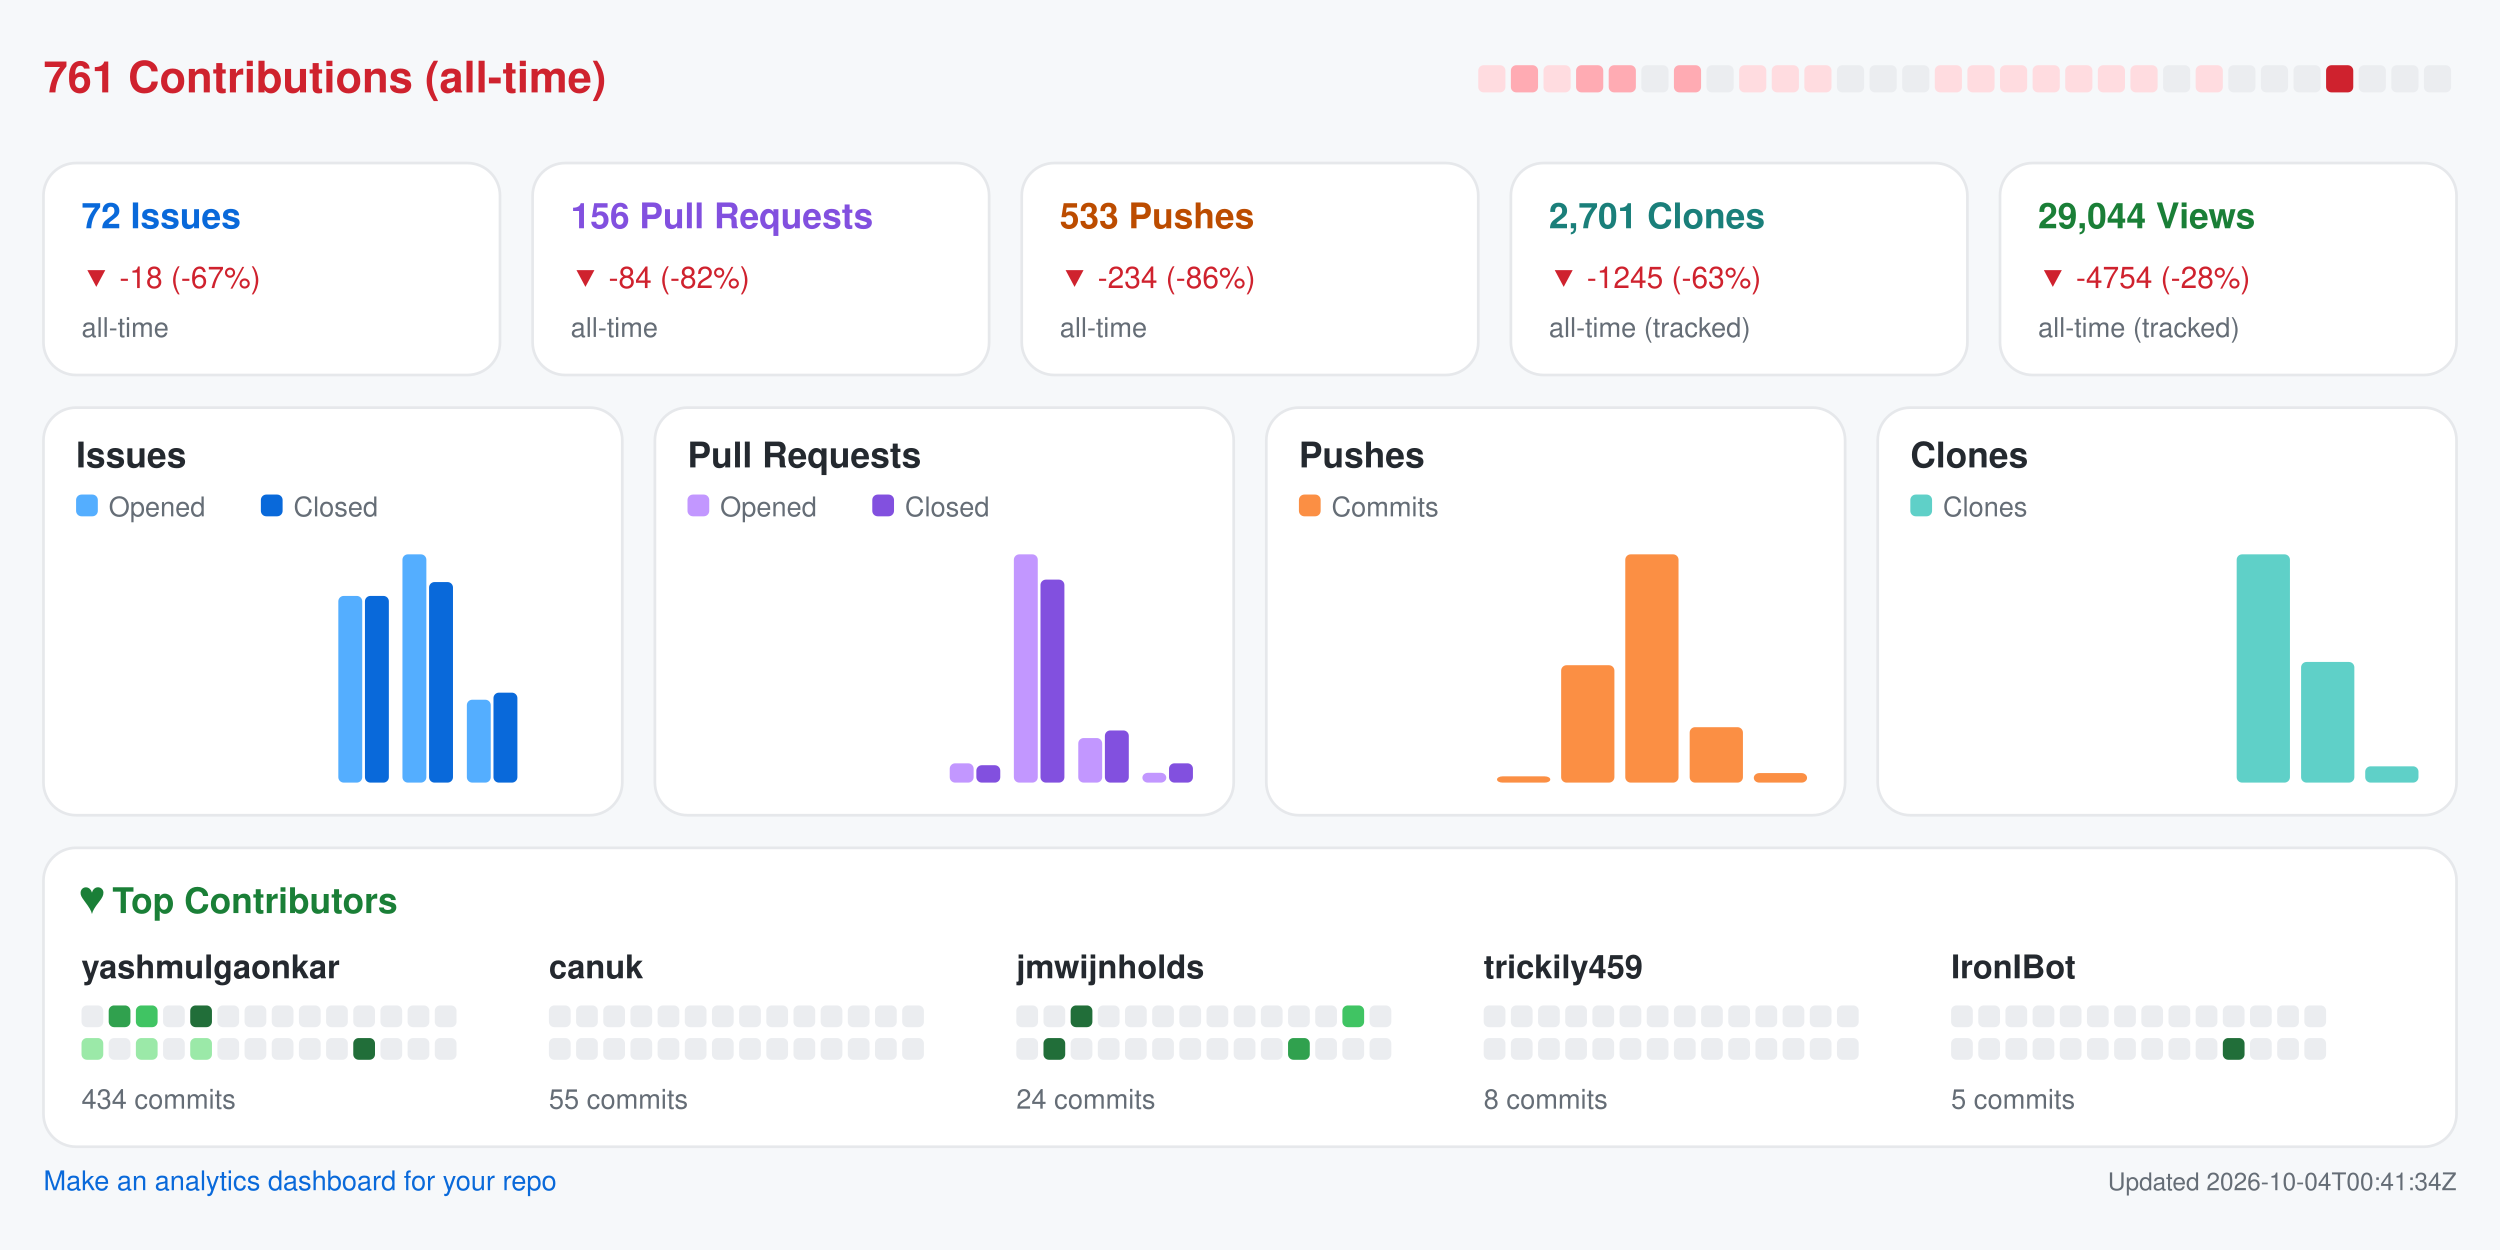
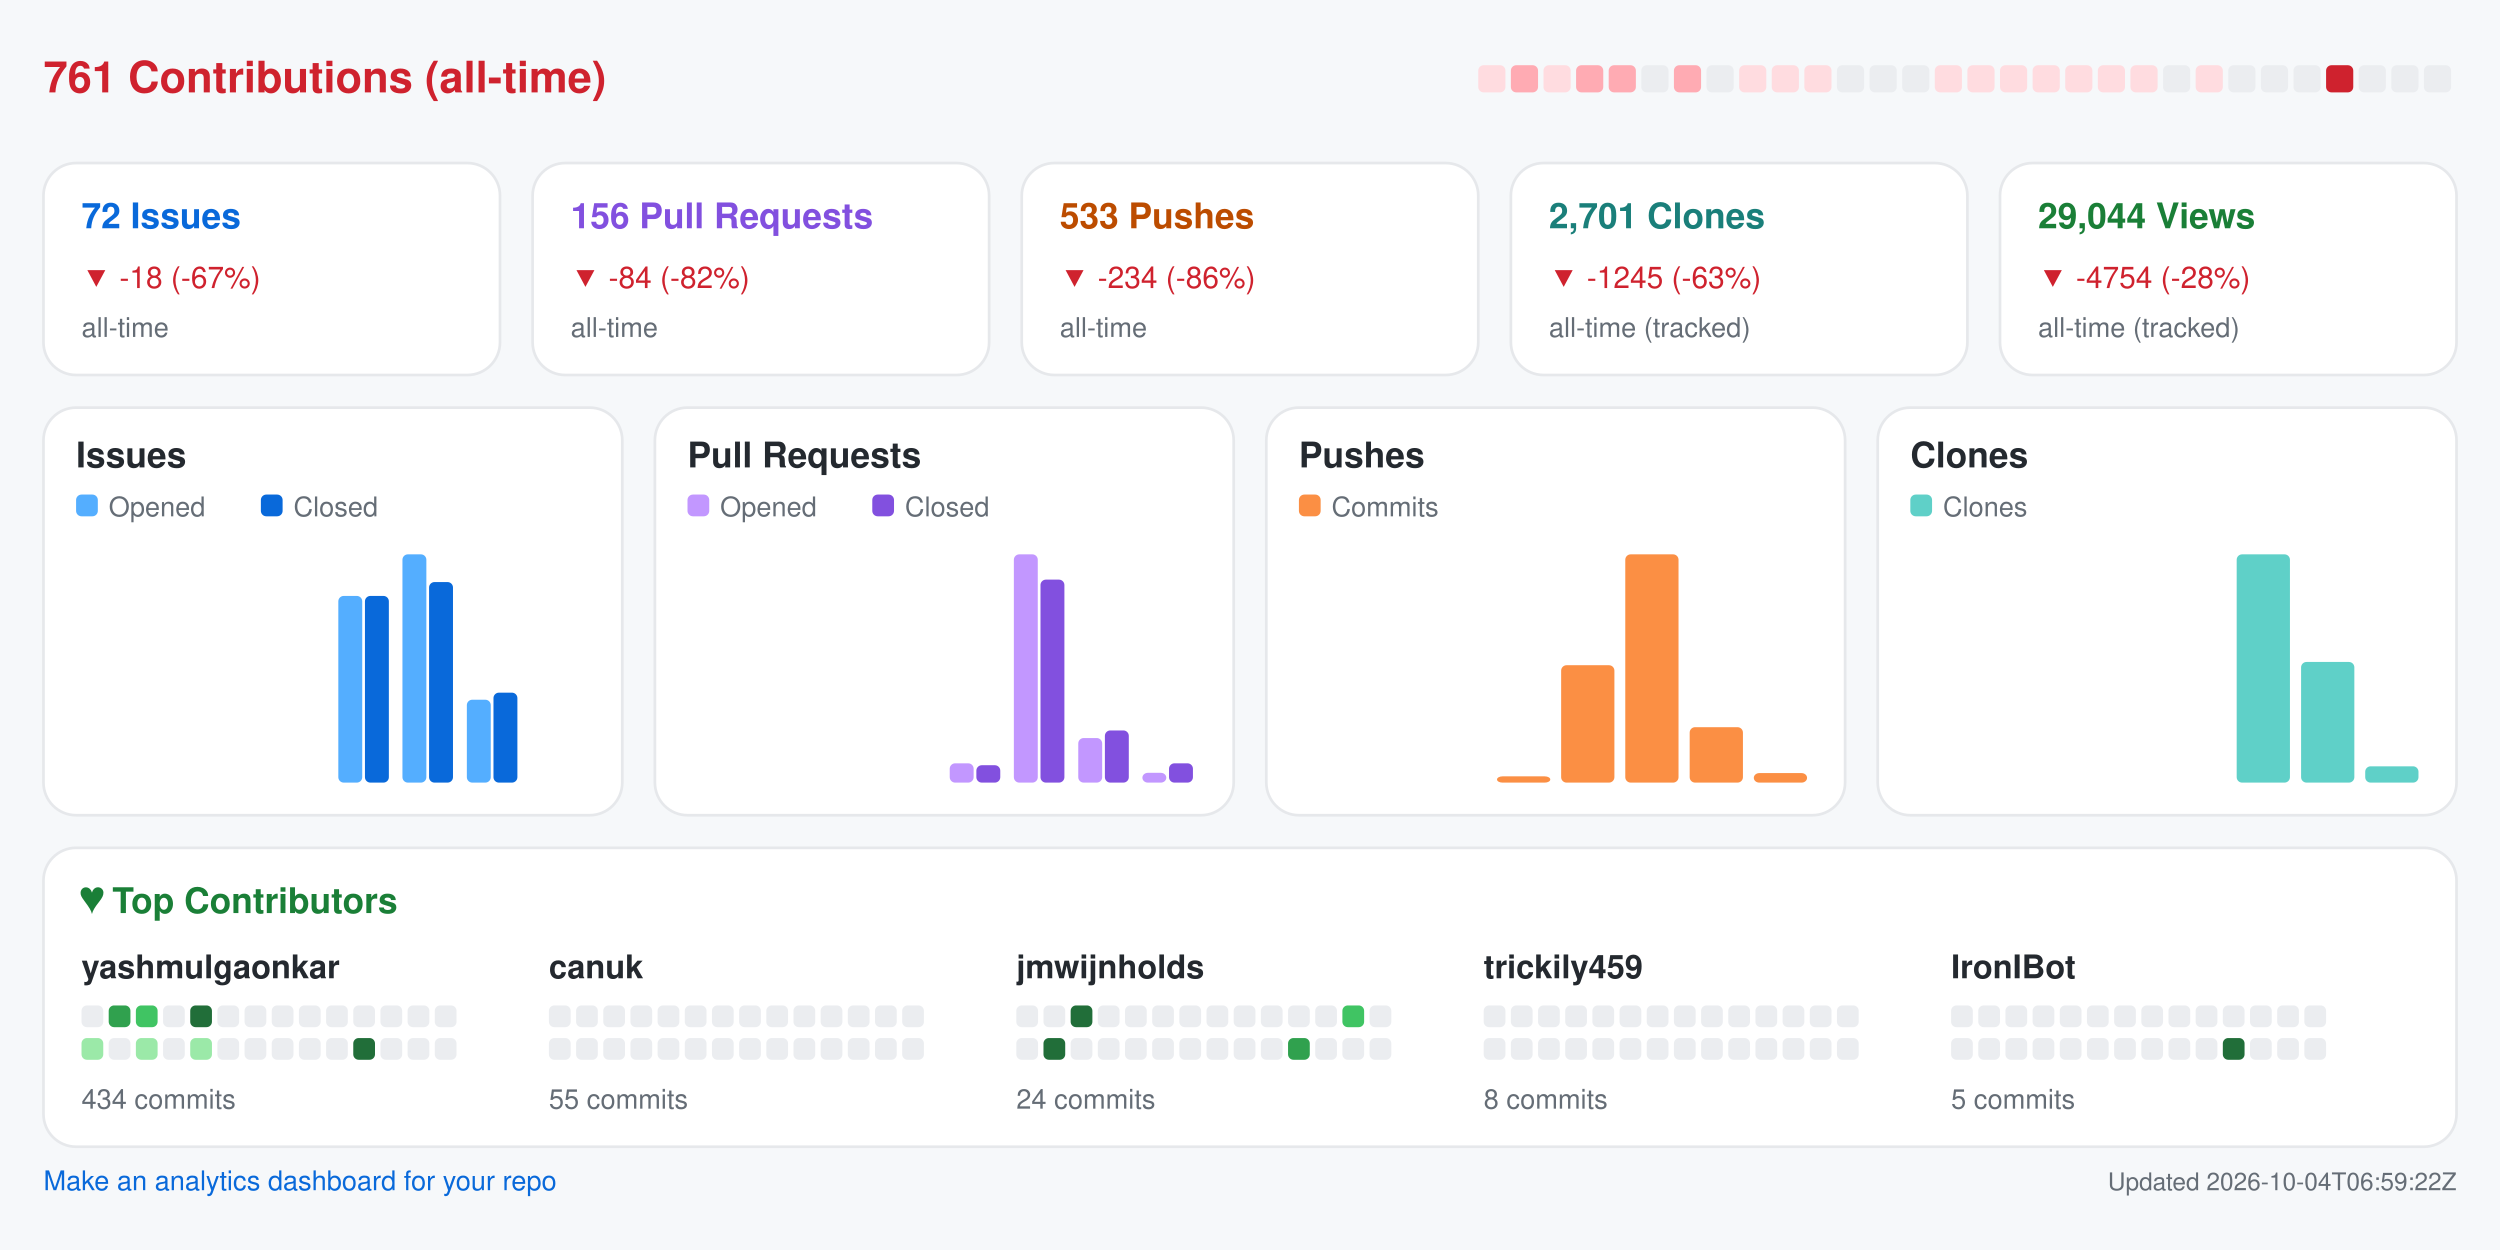
<svg xmlns="http://www.w3.org/2000/svg" width="920" height="460" viewBox="0 0 920 460" role="img" aria-label="Repository analytics for yashmulgaonkar/FlightScnr_Pi">
  <rect x="0.0" y="0.0" width="920.0" height="460.0" rx="0" fill="#f6f8fa" />
  <text x="16.0" y="34.0" fill="#cf222e" font-size="16" font-family="-apple-system,BlinkMacSystemFont,Segoe UI,Helvetica,Arial,sans-serif" font-weight="600" text-anchor="start">761 Contributions (all-time)</text>
  <rect x="544.0" y="24.0" width="10.0" height="10.0" rx="2" fill="#ffdce0" />
  <rect x="556.0" y="24.0" width="10.0" height="10.0" rx="2" fill="#ffabb3" />
  <rect x="568.0" y="24.0" width="10.0" height="10.0" rx="2" fill="#ffdce0" />
  <rect x="580.0" y="24.0" width="10.0" height="10.0" rx="2" fill="#ffabb3" />
  <rect x="592.0" y="24.0" width="10.0" height="10.0" rx="2" fill="#ffabb3" />
  <rect x="604.0" y="24.0" width="10.0" height="10.0" rx="2" fill="#ebedf0" />
  <rect x="616.0" y="24.0" width="10.0" height="10.0" rx="2" fill="#ffabb3" />
  <rect x="628.0" y="24.0" width="10.0" height="10.0" rx="2" fill="#ebedf0" />
  <rect x="640.0" y="24.0" width="10.0" height="10.0" rx="2" fill="#ffdce0" />
  <rect x="652.0" y="24.0" width="10.0" height="10.0" rx="2" fill="#ffdce0" />
  <rect x="664.0" y="24.0" width="10.0" height="10.0" rx="2" fill="#ffdce0" />
  <rect x="676.0" y="24.0" width="10.0" height="10.0" rx="2" fill="#ebedf0" />
  <rect x="688.0" y="24.0" width="10.0" height="10.0" rx="2" fill="#ebedf0" />
  <rect x="700.0" y="24.0" width="10.0" height="10.0" rx="2" fill="#ebedf0" />
  <rect x="712.0" y="24.0" width="10.0" height="10.0" rx="2" fill="#ffdce0" />
  <rect x="724.0" y="24.0" width="10.0" height="10.0" rx="2" fill="#ffdce0" />
  <rect x="736.0" y="24.0" width="10.0" height="10.0" rx="2" fill="#ffdce0" />
  <rect x="748.0" y="24.0" width="10.0" height="10.0" rx="2" fill="#ffdce0" />
  <rect x="760.0" y="24.0" width="10.0" height="10.0" rx="2" fill="#ffdce0" />
  <rect x="772.0" y="24.0" width="10.0" height="10.0" rx="2" fill="#ffdce0" />
  <rect x="784.0" y="24.0" width="10.0" height="10.0" rx="2" fill="#ffdce0" />
  <rect x="796.0" y="24.0" width="10.0" height="10.0" rx="2" fill="#ebedf0" />
  <rect x="808.0" y="24.0" width="10.0" height="10.0" rx="2" fill="#ffdce0" />
  <rect x="820.0" y="24.0" width="10.0" height="10.0" rx="2" fill="#ebedf0" />
  <rect x="832.0" y="24.0" width="10.0" height="10.0" rx="2" fill="#ebedf0" />
  <rect x="844.0" y="24.0" width="10.0" height="10.0" rx="2" fill="#ebedf0" />
  <rect x="856.0" y="24.0" width="10.0" height="10.0" rx="2" fill="#cf222e" />
  <rect x="868.0" y="24.0" width="10.0" height="10.0" rx="2" fill="#ebedf0" />
  <rect x="880.0" y="24.0" width="10.0" height="10.0" rx="2" fill="#ebedf0" />
  <rect x="892.0" y="24.0" width="10.0" height="10.0" rx="2" fill="#ebedf0" />
  <rect x="16.0" y="60.0" width="168.0" height="78.0" rx="12" fill="#ffffff" stroke="#e6e8eb" />
  <text x="30.0" y="84.0" fill="#0969da" font-size="13" font-family="-apple-system,BlinkMacSystemFont,Segoe UI,Helvetica,Arial,sans-serif" font-weight="600" text-anchor="start">72 Issues</text>
  <text x="30.0" y="106.0" fill="#cf222e" font-size="11" font-family="-apple-system,BlinkMacSystemFont,Segoe UI,Helvetica,Arial,sans-serif" font-weight="400" text-anchor="start">▼ -18 (-67%)</text>
  <text x="30.0" y="124.0" fill="#656d76" font-size="10" font-family="-apple-system,BlinkMacSystemFont,Segoe UI,Helvetica,Arial,sans-serif" font-weight="400" text-anchor="start">all-time</text>
  <rect x="196.0" y="60.0" width="168.0" height="78.0" rx="12" fill="#ffffff" stroke="#e6e8eb" />
  <text x="210.0" y="84.0" fill="#8250df" font-size="13" font-family="-apple-system,BlinkMacSystemFont,Segoe UI,Helvetica,Arial,sans-serif" font-weight="600" text-anchor="start">156 Pull Requests</text>
  <text x="210.0" y="106.0" fill="#cf222e" font-size="11" font-family="-apple-system,BlinkMacSystemFont,Segoe UI,Helvetica,Arial,sans-serif" font-weight="400" text-anchor="start">▼ -84 (-82%)</text>
  <text x="210.0" y="124.0" fill="#656d76" font-size="10" font-family="-apple-system,BlinkMacSystemFont,Segoe UI,Helvetica,Arial,sans-serif" font-weight="400" text-anchor="start">all-time</text>
  <rect x="376.0" y="60.0" width="168.0" height="78.0" rx="12" fill="#ffffff" stroke="#e6e8eb" />
  <text x="390.0" y="84.0" fill="#bc4c00" font-size="13" font-family="-apple-system,BlinkMacSystemFont,Segoe UI,Helvetica,Arial,sans-serif" font-weight="600" text-anchor="start">533 Pushes</text>
  <text x="390.0" y="106.0" fill="#cf222e" font-size="11" font-family="-apple-system,BlinkMacSystemFont,Segoe UI,Helvetica,Arial,sans-serif" font-weight="400" text-anchor="start">▼ -234 (-86%)</text>
  <text x="390.0" y="124.0" fill="#656d76" font-size="10" font-family="-apple-system,BlinkMacSystemFont,Segoe UI,Helvetica,Arial,sans-serif" font-weight="400" text-anchor="start">all-time</text>
  <rect x="556.0" y="60.0" width="168.0" height="78.0" rx="12" fill="#ffffff" stroke="#e6e8eb" />
  <text x="570.0" y="84.0" fill="#1a7f7a" font-size="13" font-family="-apple-system,BlinkMacSystemFont,Segoe UI,Helvetica,Arial,sans-serif" font-weight="600" text-anchor="start">2,701 Clones</text>
  <text x="570.0" y="106.0" fill="#cf222e" font-size="11" font-family="-apple-system,BlinkMacSystemFont,Segoe UI,Helvetica,Arial,sans-serif" font-weight="400" text-anchor="start">▼ -1245 (-63%)</text>
  <text x="570.0" y="124.0" fill="#656d76" font-size="10" font-family="-apple-system,BlinkMacSystemFont,Segoe UI,Helvetica,Arial,sans-serif" font-weight="400" text-anchor="start">all-time (tracked)</text>
  <rect x="736.0" y="60.0" width="168.0" height="78.0" rx="12" fill="#ffffff" stroke="#e6e8eb" />
  <text x="750.0" y="84.0" fill="#1a7f37" font-size="13" font-family="-apple-system,BlinkMacSystemFont,Segoe UI,Helvetica,Arial,sans-serif" font-weight="600" text-anchor="start">29,044 Views</text>
  <text x="750.0" y="106.0" fill="#cf222e" font-size="11" font-family="-apple-system,BlinkMacSystemFont,Segoe UI,Helvetica,Arial,sans-serif" font-weight="400" text-anchor="start">▼ -4754 (-28%)</text>
  <text x="750.0" y="124.0" fill="#656d76" font-size="10" font-family="-apple-system,BlinkMacSystemFont,Segoe UI,Helvetica,Arial,sans-serif" font-weight="400" text-anchor="start">all-time (tracked)</text>
  <rect x="16.0" y="150.0" width="213.0" height="150.0" rx="12" fill="#ffffff" stroke="#e6e8eb" />
  <text x="28.0" y="172.0" fill="#24292f" font-size="13" font-family="-apple-system,BlinkMacSystemFont,Segoe UI,Helvetica,Arial,sans-serif" font-weight="600" text-anchor="start">Issues</text>
  <rect x="28.0" y="182.0" width="8.0" height="8.0" rx="2" fill="#54aeff" />
  <text x="40.0" y="190.0" fill="#656d76" font-size="10" font-family="-apple-system,BlinkMacSystemFont,Segoe UI,Helvetica,Arial,sans-serif" font-weight="400" text-anchor="start">Opened</text>
  <rect x="96.0" y="182.0" width="8.0" height="8.0" rx="2" fill="#0969da" />
  <text x="108.0" y="190.0" fill="#656d76" font-size="10" font-family="-apple-system,BlinkMacSystemFont,Segoe UI,Helvetica,Arial,sans-serif" font-weight="400" text-anchor="start">Closed</text>
  <rect x="30.0" y="288.0" width="8.8" height="0.0" rx="2" fill="#54aeff" />
  <rect x="39.8" y="288.0" width="8.8" height="0.0" rx="2" fill="#0969da" />
  <rect x="53.6" y="288.0" width="8.8" height="0.0" rx="2" fill="#54aeff" />
  <rect x="63.4" y="288.0" width="8.8" height="0.0" rx="2" fill="#0969da" />
  <rect x="77.2" y="288.0" width="8.8" height="0.0" rx="2" fill="#54aeff" />
  <rect x="87.1" y="288.0" width="8.8" height="0.0" rx="2" fill="#0969da" />
  <rect x="100.9" y="288.0" width="8.8" height="0.0" rx="2" fill="#54aeff" />
  <rect x="110.7" y="288.0" width="8.8" height="0.0" rx="2" fill="#0969da" />
  <rect x="124.5" y="219.3" width="8.8" height="68.7" rx="2" fill="#54aeff" />
  <rect x="134.3" y="219.3" width="8.8" height="68.7" rx="2" fill="#0969da" />
  <rect x="148.1" y="204.0" width="8.8" height="84.0" rx="2" fill="#54aeff" />
  <rect x="157.9" y="214.2" width="8.8" height="73.8" rx="2" fill="#0969da" />
  <rect x="171.8" y="257.5" width="8.8" height="30.5" rx="2" fill="#54aeff" />
  <rect x="181.6" y="254.9" width="8.8" height="33.1" rx="2" fill="#0969da" />
  <rect x="195.4" y="288.0" width="8.8" height="0.0" rx="2" fill="#54aeff" />
  <rect x="205.2" y="288.0" width="8.8" height="0.0" rx="2" fill="#0969da" />
  <rect x="241.0" y="150.0" width="213.0" height="150.0" rx="12" fill="#ffffff" stroke="#e6e8eb" />
  <text x="253.0" y="172.0" fill="#24292f" font-size="13" font-family="-apple-system,BlinkMacSystemFont,Segoe UI,Helvetica,Arial,sans-serif" font-weight="600" text-anchor="start">Pull Requests</text>
  <rect x="253.0" y="182.0" width="8.0" height="8.0" rx="2" fill="#c297ff" />
  <text x="265.0" y="190.0" fill="#656d76" font-size="10" font-family="-apple-system,BlinkMacSystemFont,Segoe UI,Helvetica,Arial,sans-serif" font-weight="400" text-anchor="start">Opened</text>
  <rect x="321.0" y="182.0" width="8.0" height="8.0" rx="2" fill="#8250df" />
  <text x="333.0" y="190.0" fill="#656d76" font-size="10" font-family="-apple-system,BlinkMacSystemFont,Segoe UI,Helvetica,Arial,sans-serif" font-weight="400" text-anchor="start">Closed</text>
  <rect x="255.0" y="288.0" width="8.8" height="0.0" rx="2" fill="#c297ff" />
  <rect x="264.8" y="288.0" width="8.8" height="0.0" rx="2" fill="#8250df" />
  <rect x="278.6" y="288.0" width="8.8" height="0.0" rx="2" fill="#c297ff" />
  <rect x="288.4" y="288.0" width="8.8" height="0.0" rx="2" fill="#8250df" />
  <rect x="302.2" y="288.0" width="8.8" height="0.0" rx="2" fill="#c297ff" />
  <rect x="312.1" y="288.0" width="8.8" height="0.0" rx="2" fill="#8250df" />
  <rect x="325.9" y="288.0" width="8.8" height="0.0" rx="2" fill="#c297ff" />
  <rect x="335.7" y="288.0" width="8.8" height="0.0" rx="2" fill="#8250df" />
  <rect x="349.5" y="280.9" width="8.8" height="7.1" rx="2" fill="#c297ff" />
  <rect x="359.3" y="281.6" width="8.8" height="6.4" rx="2" fill="#8250df" />
  <rect x="373.1" y="204.0" width="8.8" height="84.0" rx="2" fill="#c297ff" />
  <rect x="382.9" y="213.3" width="8.8" height="74.7" rx="2" fill="#8250df" />
  <rect x="396.8" y="271.6" width="8.8" height="16.4" rx="2" fill="#c297ff" />
  <rect x="406.6" y="268.8" width="8.8" height="19.2" rx="2" fill="#8250df" />
  <rect x="420.4" y="284.4" width="8.8" height="3.6" rx="2" fill="#c297ff" />
  <rect x="430.2" y="280.9" width="8.8" height="7.1" rx="2" fill="#8250df" />
  <rect x="466.0" y="150.0" width="213.0" height="150.0" rx="12" fill="#ffffff" stroke="#e6e8eb" />
  <text x="478.0" y="172.0" fill="#24292f" font-size="13" font-family="-apple-system,BlinkMacSystemFont,Segoe UI,Helvetica,Arial,sans-serif" font-weight="600" text-anchor="start">Pushes</text>
  <rect x="478.0" y="182.0" width="8.0" height="8.0" rx="2" fill="#fb8f44" />
  <text x="490.0" y="190.0" fill="#656d76" font-size="10" font-family="-apple-system,BlinkMacSystemFont,Segoe UI,Helvetica,Arial,sans-serif" font-weight="400" text-anchor="start">Commits</text>
  <rect x="480.0" y="288.0" width="19.6" height="0.0" rx="2" fill="#fb8f44" />
  <rect x="503.6" y="288.0" width="19.6" height="0.0" rx="2" fill="#fb8f44" />
  <rect x="527.2" y="288.0" width="19.6" height="0.0" rx="2" fill="#fb8f44" />
  <rect x="550.9" y="285.7" width="19.6" height="2.3" rx="2" fill="#fb8f44" />
  <rect x="574.5" y="244.8" width="19.6" height="43.2" rx="2" fill="#fb8f44" />
  <rect x="598.1" y="204.0" width="19.6" height="84.0" rx="2" fill="#fb8f44" />
  <rect x="621.8" y="267.6" width="19.6" height="20.4" rx="2" fill="#fb8f44" />
  <rect x="645.4" y="284.5" width="19.6" height="3.5" rx="2" fill="#fb8f44" />
  <rect x="691.0" y="150.0" width="213.0" height="150.0" rx="12" fill="#ffffff" stroke="#e6e8eb" />
  <text x="703.0" y="172.0" fill="#24292f" font-size="13" font-family="-apple-system,BlinkMacSystemFont,Segoe UI,Helvetica,Arial,sans-serif" font-weight="600" text-anchor="start">Clones</text>
  <rect x="703.0" y="182.0" width="8.0" height="8.0" rx="2" fill="#5fd0c8" />
  <text x="715.0" y="190.0" fill="#656d76" font-size="10" font-family="-apple-system,BlinkMacSystemFont,Segoe UI,Helvetica,Arial,sans-serif" font-weight="400" text-anchor="start">Clones</text>
  <rect x="705.0" y="288.0" width="19.6" height="0.0" rx="2" fill="#5fd0c8" />
  <rect x="728.6" y="288.0" width="19.6" height="0.0" rx="2" fill="#5fd0c8" />
  <rect x="752.2" y="288.0" width="19.6" height="0.0" rx="2" fill="#5fd0c8" />
  <rect x="775.9" y="288.0" width="19.6" height="0.0" rx="2" fill="#5fd0c8" />
  <rect x="799.5" y="288.0" width="19.6" height="0.0" rx="2" fill="#5fd0c8" />
  <rect x="823.1" y="204.0" width="19.6" height="84.0" rx="2" fill="#5fd0c8" />
  <rect x="846.8" y="243.6" width="19.6" height="44.4" rx="2" fill="#5fd0c8" />
  <rect x="870.4" y="282.0" width="19.6" height="6.0" rx="2" fill="#5fd0c8" />
  <rect x="16.0" y="312.0" width="888.0" height="110.0" rx="12" fill="#ffffff" stroke="#e6e8eb" />
  <text x="30.0" y="336.0" fill="#1a7f37" font-size="13" font-family="-apple-system,BlinkMacSystemFont,Segoe UI,Helvetica,Arial,sans-serif" font-weight="600" text-anchor="start">♥  Top Contributors</text>
  <text x="30.0" y="360.0" fill="#24292f" font-size="12" font-family="-apple-system,BlinkMacSystemFont,Segoe UI,Helvetica,Arial,sans-serif" font-weight="600" text-anchor="start">yashmulgaonkar</text>
  <rect x="30.0" y="370.0" width="8.0" height="8.0" rx="2" fill="#ebedf0" />
  <rect x="40.0" y="370.0" width="8.0" height="8.0" rx="2" fill="#30a14e" />
  <rect x="50.0" y="370.0" width="8.0" height="8.0" rx="2" fill="#40c463" />
  <rect x="60.0" y="370.0" width="8.0" height="8.0" rx="2" fill="#ebedf0" />
  <rect x="70.0" y="370.0" width="8.0" height="8.0" rx="2" fill="#216e39" />
  <rect x="80.0" y="370.0" width="8.0" height="8.0" rx="2" fill="#ebedf0" />
  <rect x="90.0" y="370.0" width="8.0" height="8.0" rx="2" fill="#ebedf0" />
  <rect x="100.0" y="370.0" width="8.0" height="8.0" rx="2" fill="#ebedf0" />
  <rect x="110.0" y="370.0" width="8.0" height="8.0" rx="2" fill="#ebedf0" />
  <rect x="120.0" y="370.0" width="8.0" height="8.0" rx="2" fill="#ebedf0" />
  <rect x="130.0" y="370.0" width="8.0" height="8.0" rx="2" fill="#ebedf0" />
  <rect x="140.0" y="370.0" width="8.0" height="8.0" rx="2" fill="#ebedf0" />
  <rect x="150.0" y="370.0" width="8.0" height="8.0" rx="2" fill="#ebedf0" />
  <rect x="160.0" y="370.0" width="8.0" height="8.0" rx="2" fill="#ebedf0" />
  <rect x="30.0" y="382.0" width="8.0" height="8.0" rx="2" fill="#9be9a8" />
  <rect x="40.0" y="382.0" width="8.0" height="8.0" rx="2" fill="#ebedf0" />
  <rect x="50.0" y="382.0" width="8.0" height="8.0" rx="2" fill="#9be9a8" />
  <rect x="60.0" y="382.0" width="8.0" height="8.0" rx="2" fill="#ebedf0" />
  <rect x="70.0" y="382.0" width="8.0" height="8.0" rx="2" fill="#9be9a8" />
  <rect x="80.0" y="382.0" width="8.0" height="8.0" rx="2" fill="#ebedf0" />
  <rect x="90.0" y="382.0" width="8.0" height="8.0" rx="2" fill="#ebedf0" />
  <rect x="100.0" y="382.0" width="8.0" height="8.0" rx="2" fill="#ebedf0" />
  <rect x="110.0" y="382.0" width="8.0" height="8.0" rx="2" fill="#ebedf0" />
  <rect x="120.0" y="382.0" width="8.0" height="8.0" rx="2" fill="#ebedf0" />
  <rect x="130.0" y="382.0" width="8.0" height="8.0" rx="2" fill="#216e39" />
  <rect x="140.0" y="382.0" width="8.0" height="8.0" rx="2" fill="#ebedf0" />
  <rect x="150.0" y="382.0" width="8.0" height="8.0" rx="2" fill="#ebedf0" />
  <rect x="160.0" y="382.0" width="8.0" height="8.0" rx="2" fill="#ebedf0" />
  <text x="30.0" y="408.0" fill="#656d76" font-size="10" font-family="-apple-system,BlinkMacSystemFont,Segoe UI,Helvetica,Arial,sans-serif" font-weight="400" text-anchor="start">434 commits</text>
  <text x="202.0" y="360.0" fill="#24292f" font-size="12" font-family="-apple-system,BlinkMacSystemFont,Segoe UI,Helvetica,Arial,sans-serif" font-weight="600" text-anchor="start">canuk</text>
  <rect x="202.0" y="370.0" width="8.0" height="8.0" rx="2" fill="#ebedf0" />
  <rect x="212.0" y="370.0" width="8.0" height="8.0" rx="2" fill="#ebedf0" />
  <rect x="222.0" y="370.0" width="8.0" height="8.0" rx="2" fill="#ebedf0" />
  <rect x="232.0" y="370.0" width="8.0" height="8.0" rx="2" fill="#ebedf0" />
  <rect x="242.0" y="370.0" width="8.0" height="8.0" rx="2" fill="#ebedf0" />
  <rect x="252.0" y="370.0" width="8.0" height="8.0" rx="2" fill="#ebedf0" />
  <rect x="262.0" y="370.0" width="8.0" height="8.0" rx="2" fill="#ebedf0" />
  <rect x="272.0" y="370.0" width="8.0" height="8.0" rx="2" fill="#ebedf0" />
  <rect x="282.0" y="370.0" width="8.0" height="8.0" rx="2" fill="#ebedf0" />
  <rect x="292.0" y="370.0" width="8.0" height="8.0" rx="2" fill="#ebedf0" />
  <rect x="302.0" y="370.0" width="8.0" height="8.0" rx="2" fill="#ebedf0" />
  <rect x="312.0" y="370.0" width="8.0" height="8.0" rx="2" fill="#ebedf0" />
  <rect x="322.0" y="370.0" width="8.0" height="8.0" rx="2" fill="#ebedf0" />
  <rect x="332.0" y="370.0" width="8.0" height="8.0" rx="2" fill="#ebedf0" />
  <rect x="202.0" y="382.0" width="8.0" height="8.0" rx="2" fill="#ebedf0" />
  <rect x="212.0" y="382.0" width="8.0" height="8.0" rx="2" fill="#ebedf0" />
  <rect x="222.0" y="382.0" width="8.0" height="8.0" rx="2" fill="#ebedf0" />
  <rect x="232.0" y="382.0" width="8.0" height="8.0" rx="2" fill="#ebedf0" />
  <rect x="242.0" y="382.0" width="8.0" height="8.0" rx="2" fill="#ebedf0" />
  <rect x="252.0" y="382.0" width="8.0" height="8.0" rx="2" fill="#ebedf0" />
  <rect x="262.0" y="382.0" width="8.0" height="8.0" rx="2" fill="#ebedf0" />
  <rect x="272.0" y="382.0" width="8.0" height="8.0" rx="2" fill="#ebedf0" />
  <rect x="282.0" y="382.0" width="8.0" height="8.0" rx="2" fill="#ebedf0" />
  <rect x="292.0" y="382.0" width="8.0" height="8.0" rx="2" fill="#ebedf0" />
  <rect x="302.0" y="382.0" width="8.0" height="8.0" rx="2" fill="#ebedf0" />
  <rect x="312.0" y="382.0" width="8.0" height="8.0" rx="2" fill="#ebedf0" />
  <rect x="322.0" y="382.0" width="8.0" height="8.0" rx="2" fill="#ebedf0" />
  <rect x="332.0" y="382.0" width="8.0" height="8.0" rx="2" fill="#ebedf0" />
  <text x="202.0" y="408.0" fill="#656d76" font-size="10" font-family="-apple-system,BlinkMacSystemFont,Segoe UI,Helvetica,Arial,sans-serif" font-weight="400" text-anchor="start">55 commits</text>
  <text x="374.0" y="360.0" fill="#24292f" font-size="12" font-family="-apple-system,BlinkMacSystemFont,Segoe UI,Helvetica,Arial,sans-serif" font-weight="600" text-anchor="start">jmwijnholds</text>
  <rect x="374.0" y="370.0" width="8.0" height="8.0" rx="2" fill="#ebedf0" />
  <rect x="384.0" y="370.0" width="8.0" height="8.0" rx="2" fill="#ebedf0" />
  <rect x="394.0" y="370.0" width="8.0" height="8.0" rx="2" fill="#216e39" />
  <rect x="404.0" y="370.0" width="8.0" height="8.0" rx="2" fill="#ebedf0" />
  <rect x="414.0" y="370.0" width="8.0" height="8.0" rx="2" fill="#ebedf0" />
  <rect x="424.0" y="370.0" width="8.0" height="8.0" rx="2" fill="#ebedf0" />
  <rect x="434.0" y="370.0" width="8.0" height="8.0" rx="2" fill="#ebedf0" />
  <rect x="444.0" y="370.0" width="8.0" height="8.0" rx="2" fill="#ebedf0" />
  <rect x="454.0" y="370.0" width="8.0" height="8.0" rx="2" fill="#ebedf0" />
  <rect x="464.0" y="370.0" width="8.0" height="8.0" rx="2" fill="#ebedf0" />
  <rect x="474.0" y="370.0" width="8.0" height="8.0" rx="2" fill="#ebedf0" />
  <rect x="484.0" y="370.0" width="8.0" height="8.0" rx="2" fill="#ebedf0" />
  <rect x="494.0" y="370.0" width="8.0" height="8.0" rx="2" fill="#40c463" />
  <rect x="504.0" y="370.0" width="8.0" height="8.0" rx="2" fill="#ebedf0" />
  <rect x="374.0" y="382.0" width="8.0" height="8.0" rx="2" fill="#ebedf0" />
  <rect x="384.0" y="382.0" width="8.0" height="8.0" rx="2" fill="#216e39" />
  <rect x="394.0" y="382.0" width="8.0" height="8.0" rx="2" fill="#ebedf0" />
  <rect x="404.0" y="382.0" width="8.0" height="8.0" rx="2" fill="#ebedf0" />
  <rect x="414.0" y="382.0" width="8.0" height="8.0" rx="2" fill="#ebedf0" />
  <rect x="424.0" y="382.0" width="8.0" height="8.0" rx="2" fill="#ebedf0" />
  <rect x="434.0" y="382.0" width="8.0" height="8.0" rx="2" fill="#ebedf0" />
  <rect x="444.0" y="382.0" width="8.0" height="8.0" rx="2" fill="#ebedf0" />
  <rect x="454.0" y="382.0" width="8.0" height="8.0" rx="2" fill="#ebedf0" />
  <rect x="464.0" y="382.0" width="8.0" height="8.0" rx="2" fill="#ebedf0" />
  <rect x="474.0" y="382.0" width="8.0" height="8.0" rx="2" fill="#30a14e" />
  <rect x="484.0" y="382.0" width="8.0" height="8.0" rx="2" fill="#ebedf0" />
  <rect x="494.0" y="382.0" width="8.0" height="8.0" rx="2" fill="#ebedf0" />
  <rect x="504.0" y="382.0" width="8.0" height="8.0" rx="2" fill="#ebedf0" />
  <text x="374.0" y="408.0" fill="#656d76" font-size="10" font-family="-apple-system,BlinkMacSystemFont,Segoe UI,Helvetica,Arial,sans-serif" font-weight="400" text-anchor="start">24 commits</text>
  <text x="546.0" y="360.0" fill="#24292f" font-size="12" font-family="-apple-system,BlinkMacSystemFont,Segoe UI,Helvetica,Arial,sans-serif" font-weight="600" text-anchor="start">trickily459</text>
  <rect x="546.0" y="370.0" width="8.0" height="8.0" rx="2" fill="#ebedf0" />
  <rect x="556.0" y="370.0" width="8.0" height="8.0" rx="2" fill="#ebedf0" />
  <rect x="566.0" y="370.0" width="8.0" height="8.0" rx="2" fill="#ebedf0" />
  <rect x="576.0" y="370.0" width="8.0" height="8.0" rx="2" fill="#ebedf0" />
  <rect x="586.0" y="370.0" width="8.0" height="8.0" rx="2" fill="#ebedf0" />
  <rect x="596.0" y="370.0" width="8.0" height="8.0" rx="2" fill="#ebedf0" />
  <rect x="606.0" y="370.0" width="8.0" height="8.0" rx="2" fill="#ebedf0" />
  <rect x="616.0" y="370.0" width="8.0" height="8.0" rx="2" fill="#ebedf0" />
  <rect x="626.0" y="370.0" width="8.0" height="8.0" rx="2" fill="#ebedf0" />
  <rect x="636.0" y="370.0" width="8.0" height="8.0" rx="2" fill="#ebedf0" />
  <rect x="646.0" y="370.0" width="8.0" height="8.0" rx="2" fill="#ebedf0" />
  <rect x="656.0" y="370.0" width="8.0" height="8.0" rx="2" fill="#ebedf0" />
  <rect x="666.0" y="370.0" width="8.0" height="8.0" rx="2" fill="#ebedf0" />
  <rect x="676.0" y="370.0" width="8.0" height="8.0" rx="2" fill="#ebedf0" />
  <rect x="546.0" y="382.0" width="8.0" height="8.0" rx="2" fill="#ebedf0" />
  <rect x="556.0" y="382.0" width="8.0" height="8.0" rx="2" fill="#ebedf0" />
  <rect x="566.0" y="382.0" width="8.0" height="8.0" rx="2" fill="#ebedf0" />
  <rect x="576.0" y="382.0" width="8.0" height="8.0" rx="2" fill="#ebedf0" />
  <rect x="586.0" y="382.0" width="8.0" height="8.0" rx="2" fill="#ebedf0" />
  <rect x="596.0" y="382.0" width="8.0" height="8.0" rx="2" fill="#ebedf0" />
  <rect x="606.0" y="382.0" width="8.0" height="8.0" rx="2" fill="#ebedf0" />
  <rect x="616.0" y="382.0" width="8.0" height="8.0" rx="2" fill="#ebedf0" />
  <rect x="626.0" y="382.0" width="8.0" height="8.0" rx="2" fill="#ebedf0" />
  <rect x="636.0" y="382.0" width="8.0" height="8.0" rx="2" fill="#ebedf0" />
  <rect x="646.0" y="382.0" width="8.0" height="8.0" rx="2" fill="#ebedf0" />
  <rect x="656.0" y="382.0" width="8.0" height="8.0" rx="2" fill="#ebedf0" />
  <rect x="666.0" y="382.0" width="8.0" height="8.0" rx="2" fill="#ebedf0" />
  <rect x="676.0" y="382.0" width="8.0" height="8.0" rx="2" fill="#ebedf0" />
  <text x="546.0" y="408.0" fill="#656d76" font-size="10" font-family="-apple-system,BlinkMacSystemFont,Segoe UI,Helvetica,Arial,sans-serif" font-weight="400" text-anchor="start">8 commits</text>
  <text x="718.0" y="360.0" fill="#24292f" font-size="12" font-family="-apple-system,BlinkMacSystemFont,Segoe UI,Helvetica,Arial,sans-serif" font-weight="600" text-anchor="start">IronIBot</text>
  <rect x="718.0" y="370.0" width="8.0" height="8.0" rx="2" fill="#ebedf0" />
  <rect x="728.0" y="370.0" width="8.0" height="8.0" rx="2" fill="#ebedf0" />
  <rect x="738.0" y="370.0" width="8.0" height="8.0" rx="2" fill="#ebedf0" />
  <rect x="748.0" y="370.0" width="8.0" height="8.0" rx="2" fill="#ebedf0" />
  <rect x="758.0" y="370.0" width="8.0" height="8.0" rx="2" fill="#ebedf0" />
  <rect x="768.0" y="370.0" width="8.0" height="8.0" rx="2" fill="#ebedf0" />
  <rect x="778.0" y="370.0" width="8.0" height="8.0" rx="2" fill="#ebedf0" />
  <rect x="788.0" y="370.0" width="8.0" height="8.0" rx="2" fill="#ebedf0" />
  <rect x="798.0" y="370.0" width="8.0" height="8.0" rx="2" fill="#ebedf0" />
  <rect x="808.0" y="370.0" width="8.0" height="8.0" rx="2" fill="#ebedf0" />
  <rect x="818.0" y="370.0" width="8.0" height="8.0" rx="2" fill="#ebedf0" />
  <rect x="828.0" y="370.0" width="8.0" height="8.0" rx="2" fill="#ebedf0" />
  <rect x="838.0" y="370.0" width="8.0" height="8.0" rx="2" fill="#ebedf0" />
  <rect x="848.0" y="370.0" width="8.0" height="8.0" rx="2" fill="#ebedf0" />
  <rect x="718.0" y="382.0" width="8.0" height="8.0" rx="2" fill="#ebedf0" />
  <rect x="728.0" y="382.0" width="8.0" height="8.0" rx="2" fill="#ebedf0" />
  <rect x="738.0" y="382.0" width="8.0" height="8.0" rx="2" fill="#ebedf0" />
  <rect x="748.0" y="382.0" width="8.0" height="8.0" rx="2" fill="#ebedf0" />
  <rect x="758.0" y="382.0" width="8.0" height="8.0" rx="2" fill="#ebedf0" />
  <rect x="768.0" y="382.0" width="8.0" height="8.0" rx="2" fill="#ebedf0" />
  <rect x="778.0" y="382.0" width="8.0" height="8.0" rx="2" fill="#ebedf0" />
  <rect x="788.0" y="382.0" width="8.0" height="8.0" rx="2" fill="#ebedf0" />
  <rect x="798.0" y="382.0" width="8.0" height="8.0" rx="2" fill="#ebedf0" />
  <rect x="808.0" y="382.0" width="8.0" height="8.0" rx="2" fill="#ebedf0" />
  <rect x="818.0" y="382.0" width="8.0" height="8.0" rx="2" fill="#216e39" />
  <rect x="828.0" y="382.0" width="8.0" height="8.0" rx="2" fill="#ebedf0" />
  <rect x="838.0" y="382.0" width="8.0" height="8.0" rx="2" fill="#ebedf0" />
  <rect x="848.0" y="382.0" width="8.0" height="8.0" rx="2" fill="#ebedf0" />
  <text x="718.0" y="408.0" fill="#656d76" font-size="10" font-family="-apple-system,BlinkMacSystemFont,Segoe UI,Helvetica,Arial,sans-serif" font-weight="400" text-anchor="start">5 commits</text>
  <a href="https://github.com/yashmulgaonkar/repo-analytics" target="_blank" rel="noopener noreferrer">
    <text x="16.0" y="438.0" fill="#0969da" font-size="10" font-family="-apple-system,BlinkMacSystemFont,Segoe UI,Helvetica,Arial,sans-serif" font-weight="400" text-anchor="start">Make an analytics dashboard for your repo</text>
  </a>
-   <text x="904.0" y="438.0" fill="#656d76" font-size="9" font-family="-apple-system,BlinkMacSystemFont,Segoe UI,Helvetica,Arial,sans-serif" font-weight="400" text-anchor="end">Updated 2026-10-04T00:41:34Z</text>
+   <text x="904.0" y="438.0" fill="#656d76" font-size="9" font-family="-apple-system,BlinkMacSystemFont,Segoe UI,Helvetica,Arial,sans-serif" font-weight="400" text-anchor="end">Updated 2026-10-04T06:59:22Z</text>
</svg>
